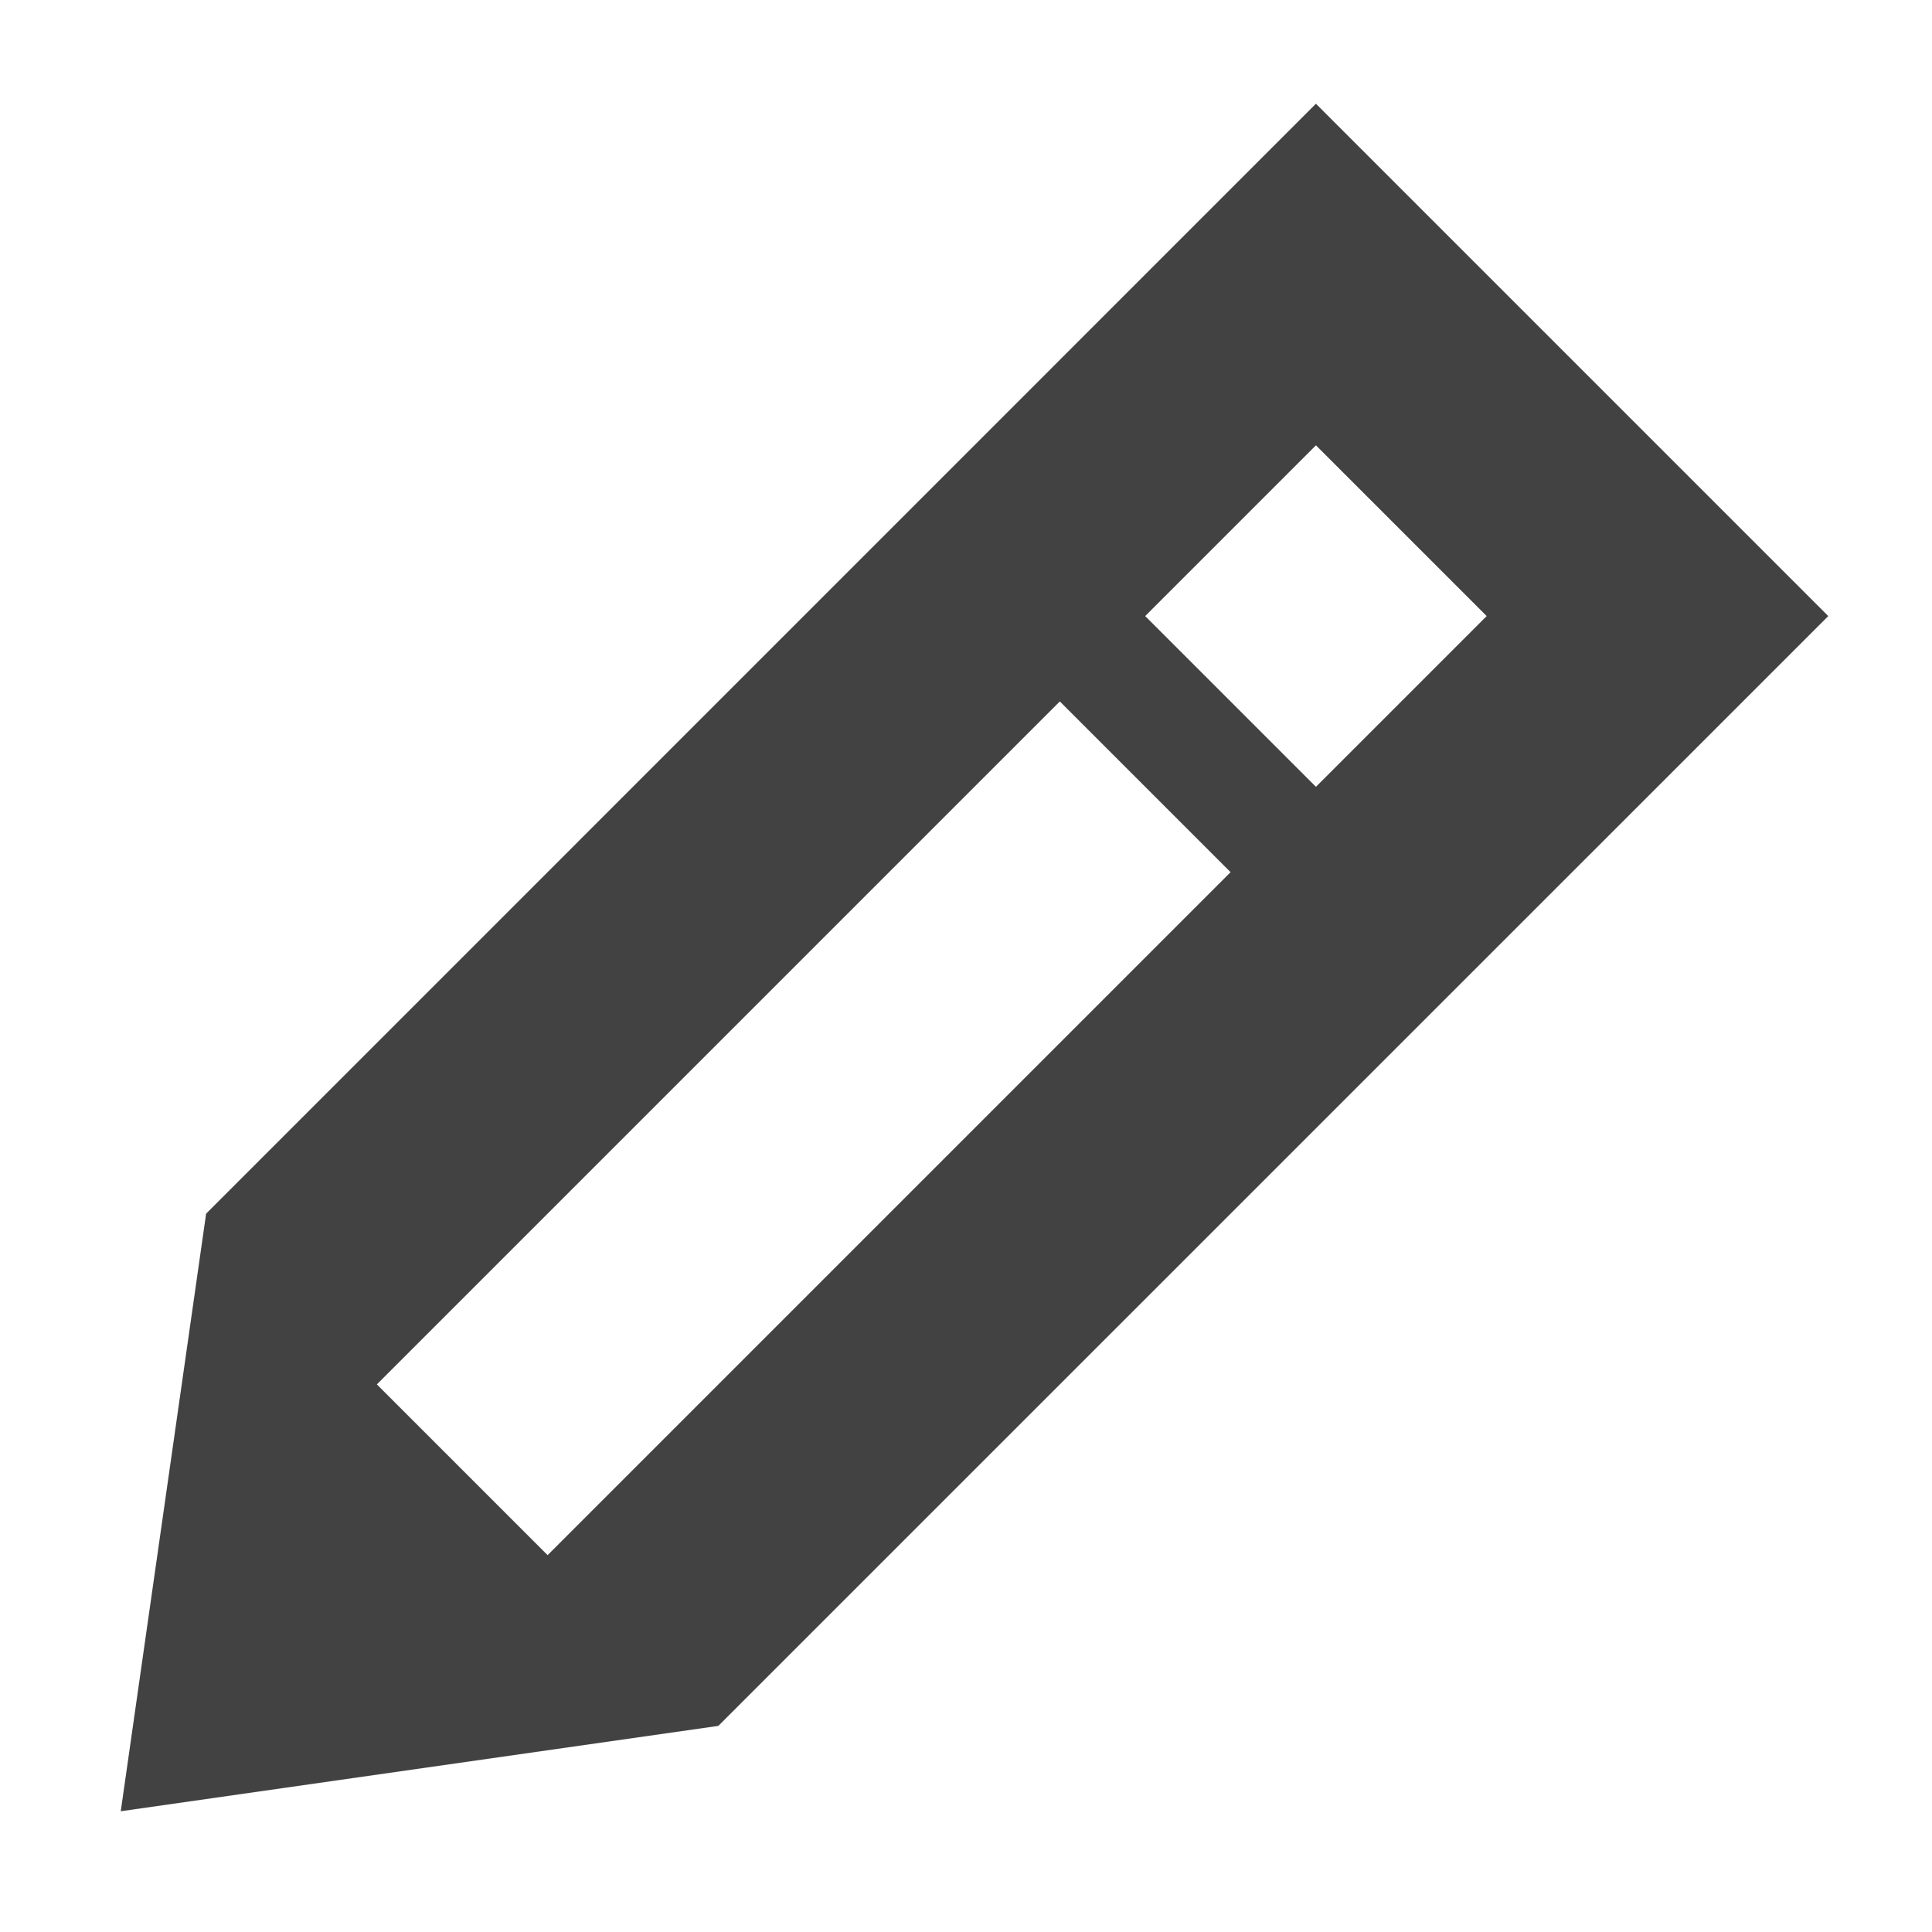
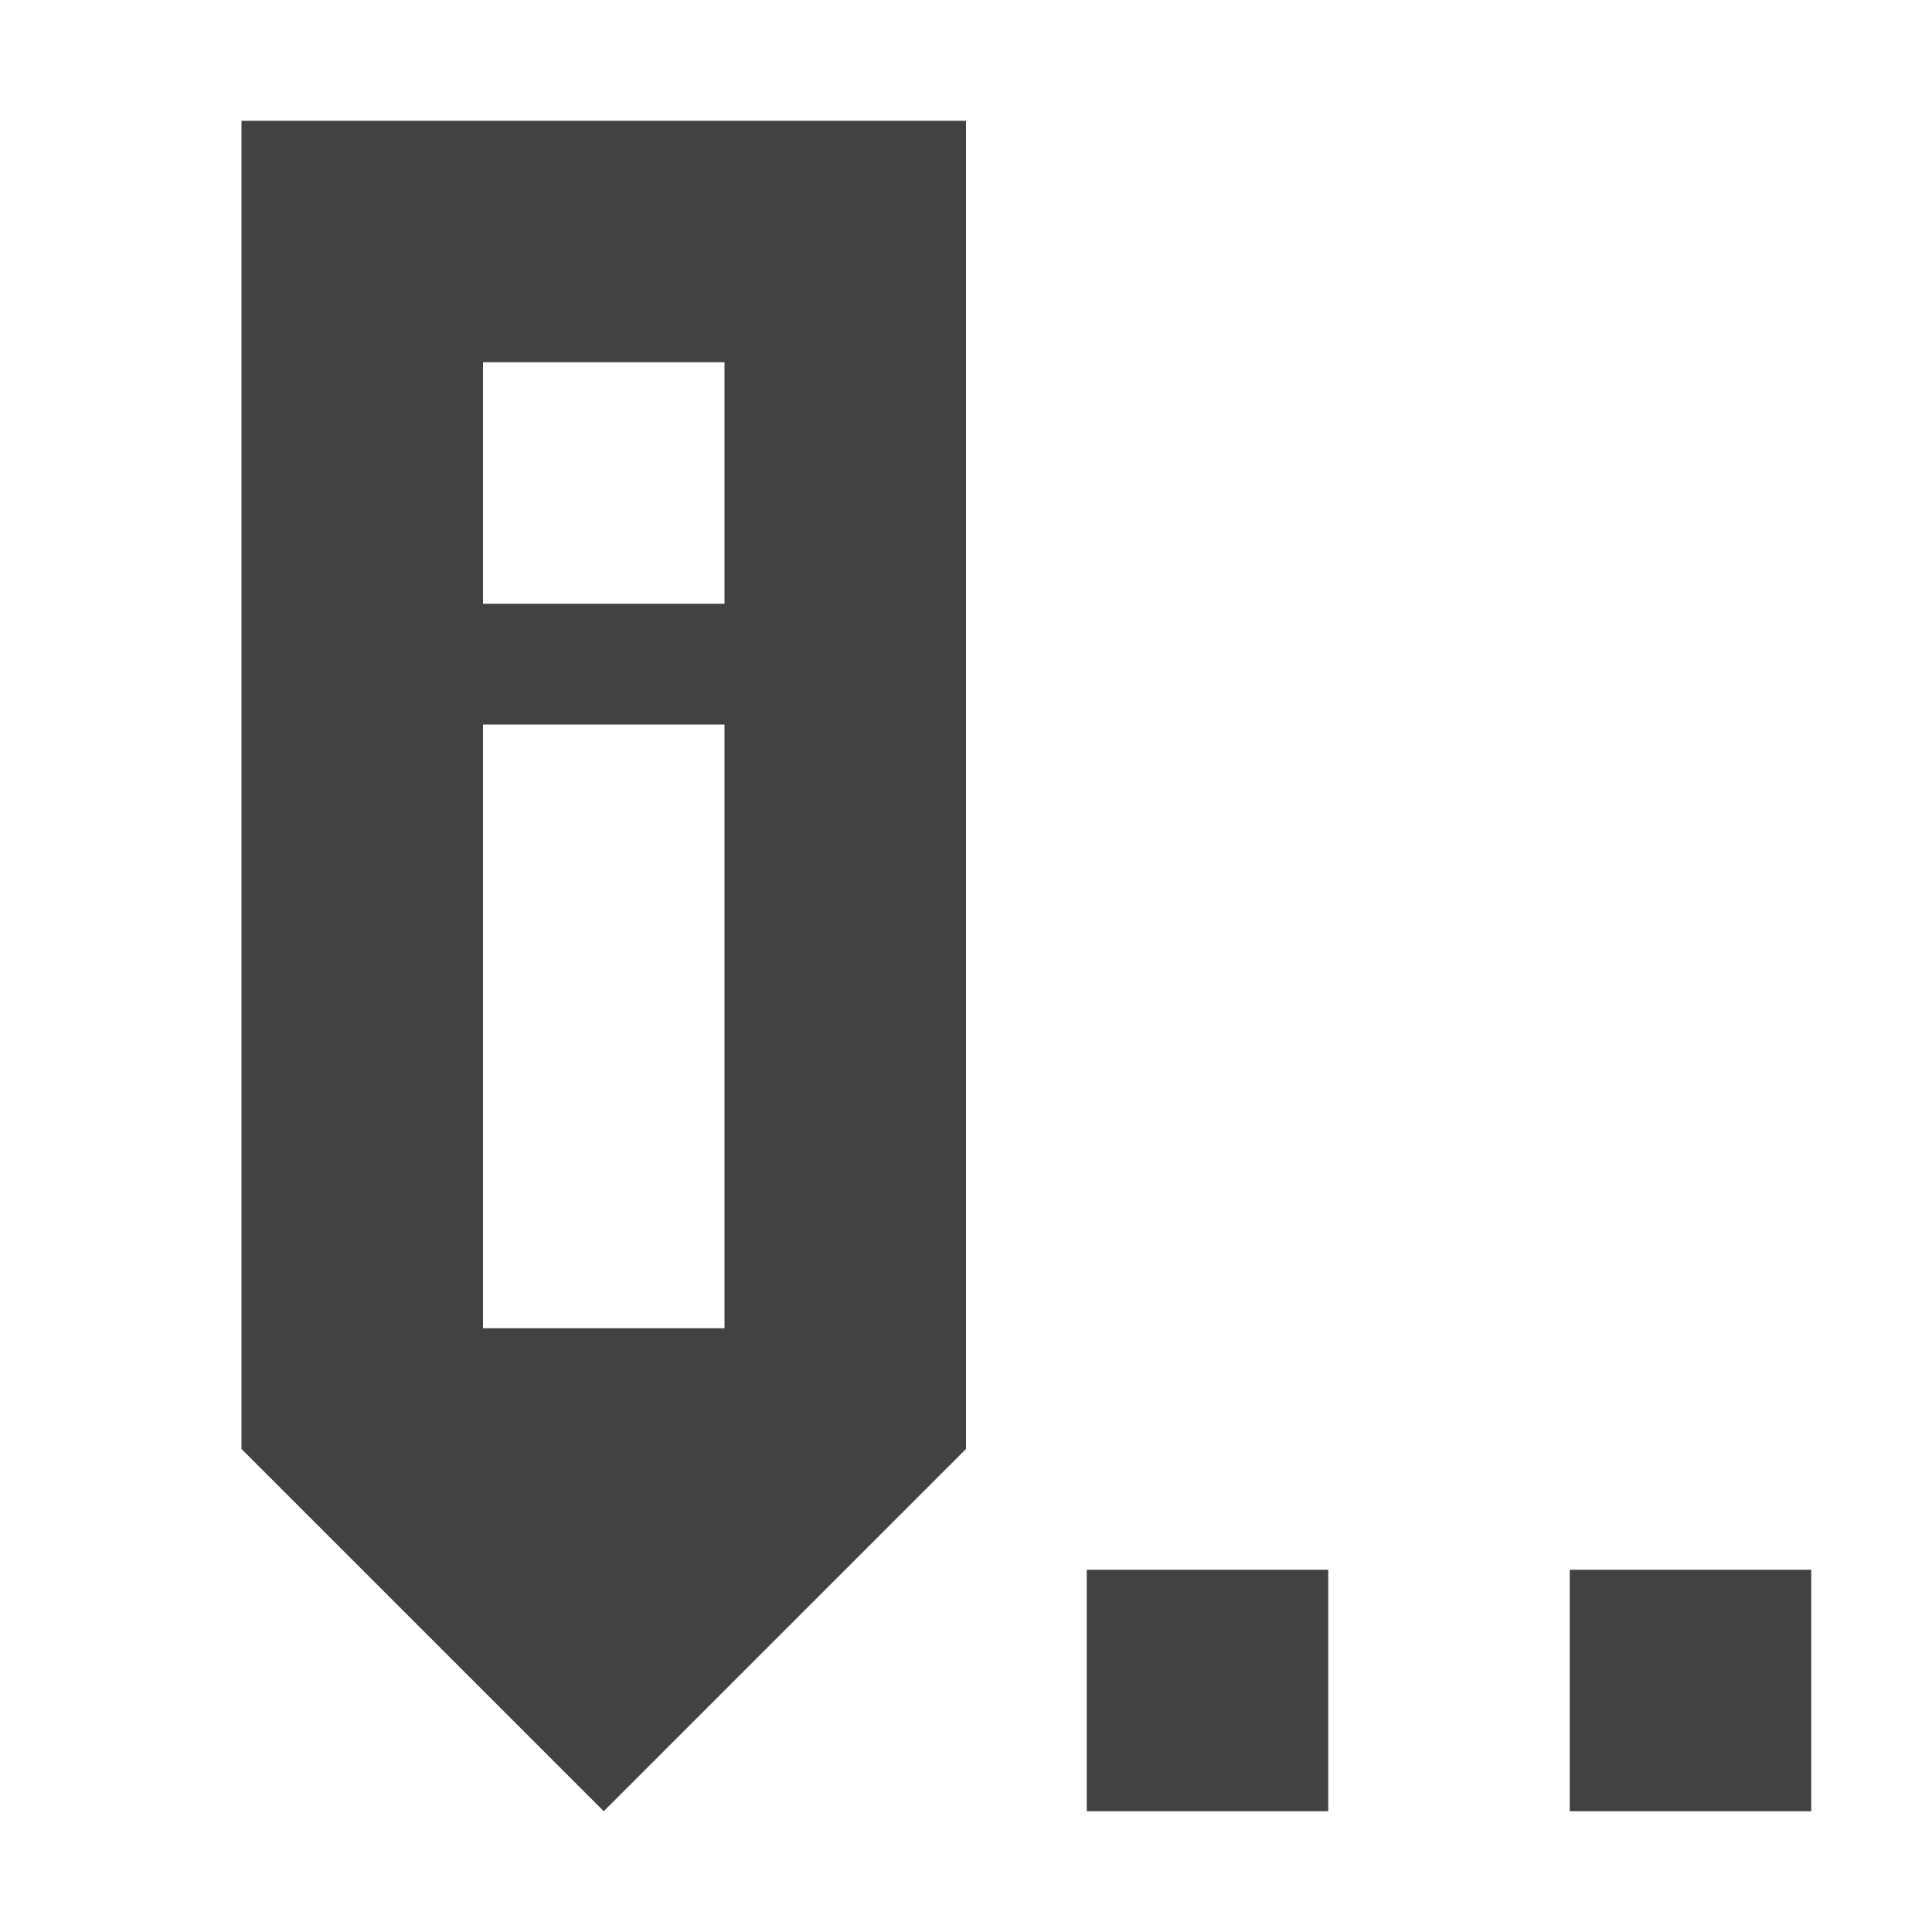
<svg xmlns="http://www.w3.org/2000/svg" width="16px" height="16px" viewBox="0 0 16 16" version="1.1">
  <g id="surface1">
    <defs>
      <style id="current-color-scheme" type="text/css">
   .ColorScheme-Text { color:#424242; } .ColorScheme-Highlight { color:#eeeeee; }
  </style>
    </defs>
-     <path style="fill:currentColor" class="ColorScheme-Text" d="M 10.898 0.859 L 1.707 10.051 L 1 15 L 5.949 14.293 L 15.141 5.102 Z M 10.898 3.688 L 12.312 5.102 L 10.898 6.516 L 9.484 5.102 Z M 8.777 5.809 L 10.191 7.223 L 4.535 12.879 L 3.121 11.465 Z M 8.777 5.809 " />
+     <path style="fill:currentColor" class="ColorScheme-Text" d="M 8 1 L 8 12 L 5 15 L 2 12 L 2 1 Z M 15 13 L 15 15 L 13 15 L 13 13 Z M 11 13 L 11 15 L 9 15 L 9 13 Z M 6 3 L 4 3 L 4 5 L 6 5 Z M 6 6 L 4 6 L 4 11 L 6 11 Z M 6 6 " />
  </g>
</svg>
